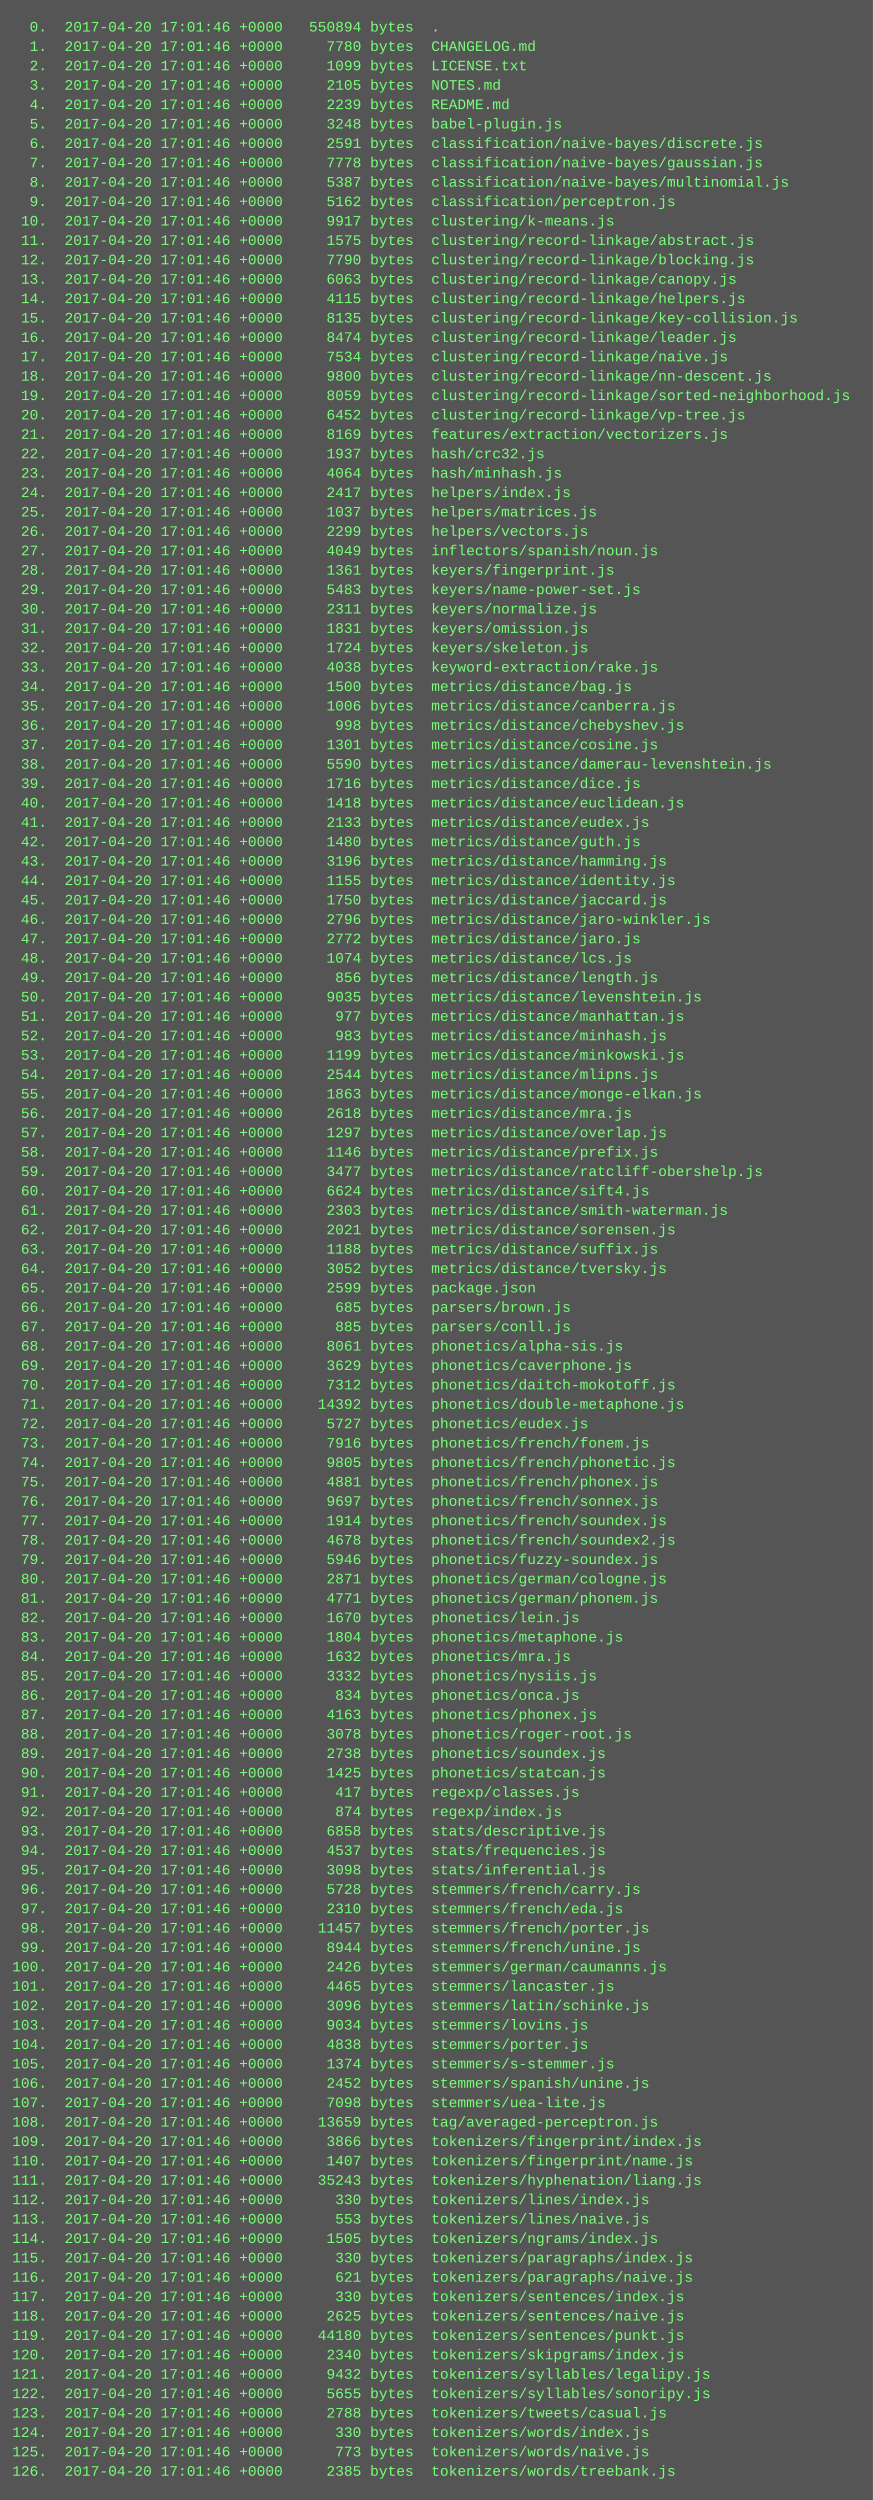
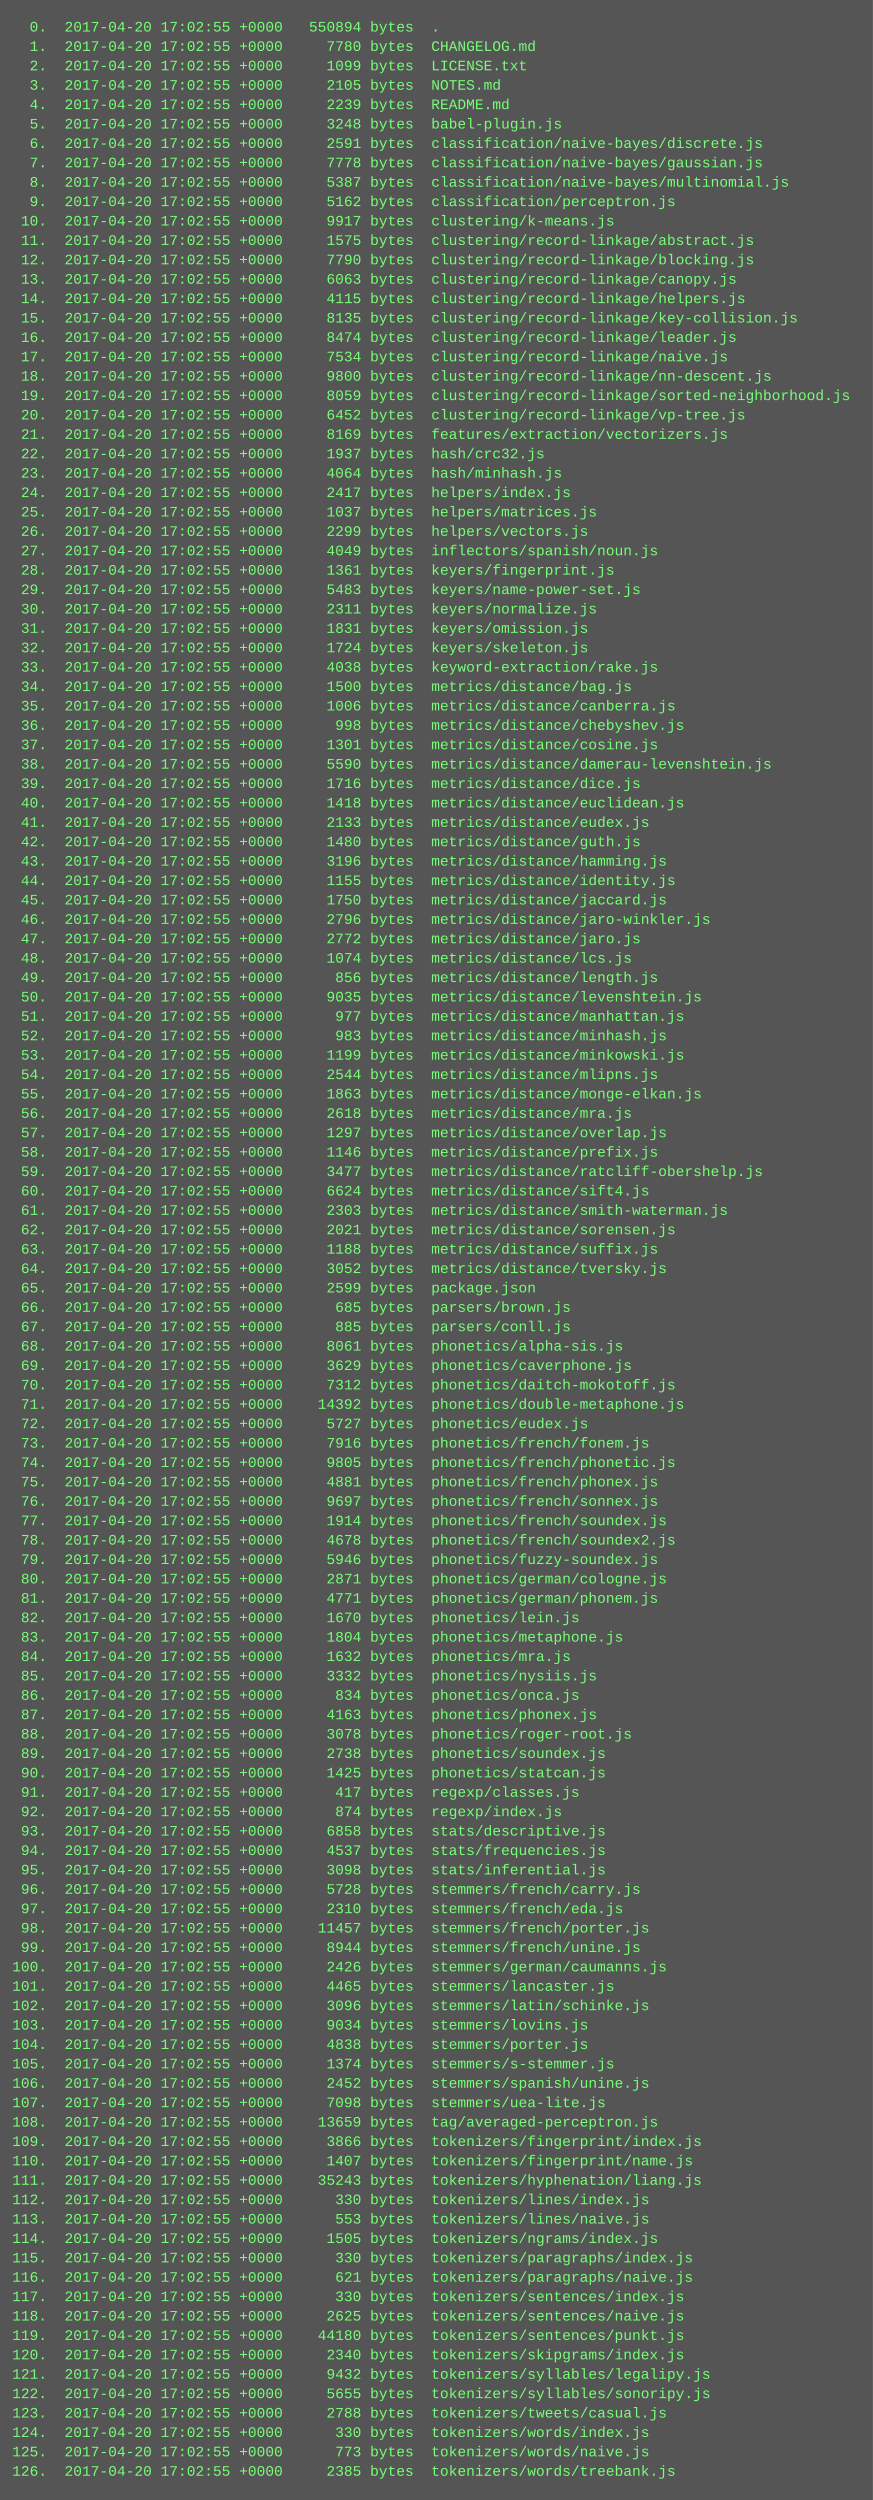
<svg xmlns="http://www.w3.org/2000/svg" height="2062" width="720">
  <rect height="2062" fill="#555" width="720" />
  <text fill="#7f7" font-family="Courier New" font-size="12" xml:space="preserve">
-     <tspan x="10" y="26">  0.  2017-04-20 17:01:46 +0000   550894 bytes  .</tspan>
-     <tspan x="10" y="42">  1.  2017-04-20 17:01:46 +0000     7780 bytes  CHANGELOG.md</tspan>
-     <tspan x="10" y="58">  2.  2017-04-20 17:01:46 +0000     1099 bytes  LICENSE.txt</tspan>
-     <tspan x="10" y="74">  3.  2017-04-20 17:01:46 +0000     2105 bytes  NOTES.md</tspan>
-     <tspan x="10" y="90">  4.  2017-04-20 17:01:46 +0000     2239 bytes  README.md</tspan>
-     <tspan x="10" y="106">  5.  2017-04-20 17:01:46 +0000     3248 bytes  babel-plugin.js</tspan>
-     <tspan x="10" y="122">  6.  2017-04-20 17:01:46 +0000     2591 bytes  classification/naive-bayes/discrete.js</tspan>
-     <tspan x="10" y="138">  7.  2017-04-20 17:01:46 +0000     7778 bytes  classification/naive-bayes/gaussian.js</tspan>
-     <tspan x="10" y="154">  8.  2017-04-20 17:01:46 +0000     5387 bytes  classification/naive-bayes/multinomial.js</tspan>
-     <tspan x="10" y="170">  9.  2017-04-20 17:01:46 +0000     5162 bytes  classification/perceptron.js</tspan>
-     <tspan x="10" y="186"> 10.  2017-04-20 17:01:46 +0000     9917 bytes  clustering/k-means.js</tspan>
-     <tspan x="10" y="202"> 11.  2017-04-20 17:01:46 +0000     1575 bytes  clustering/record-linkage/abstract.js</tspan>
-     <tspan x="10" y="218"> 12.  2017-04-20 17:01:46 +0000     7790 bytes  clustering/record-linkage/blocking.js</tspan>
-     <tspan x="10" y="234"> 13.  2017-04-20 17:01:46 +0000     6063 bytes  clustering/record-linkage/canopy.js</tspan>
-     <tspan x="10" y="250"> 14.  2017-04-20 17:01:46 +0000     4115 bytes  clustering/record-linkage/helpers.js</tspan>
-     <tspan x="10" y="266"> 15.  2017-04-20 17:01:46 +0000     8135 bytes  clustering/record-linkage/key-collision.js</tspan>
-     <tspan x="10" y="282"> 16.  2017-04-20 17:01:46 +0000     8474 bytes  clustering/record-linkage/leader.js</tspan>
-     <tspan x="10" y="298"> 17.  2017-04-20 17:01:46 +0000     7534 bytes  clustering/record-linkage/naive.js</tspan>
-     <tspan x="10" y="314"> 18.  2017-04-20 17:01:46 +0000     9800 bytes  clustering/record-linkage/nn-descent.js</tspan>
-     <tspan x="10" y="330"> 19.  2017-04-20 17:01:46 +0000     8059 bytes  clustering/record-linkage/sorted-neighborhood.js</tspan>
-     <tspan x="10" y="346"> 20.  2017-04-20 17:01:46 +0000     6452 bytes  clustering/record-linkage/vp-tree.js</tspan>
-     <tspan x="10" y="362"> 21.  2017-04-20 17:01:46 +0000     8169 bytes  features/extraction/vectorizers.js</tspan>
-     <tspan x="10" y="378"> 22.  2017-04-20 17:01:46 +0000     1937 bytes  hash/crc32.js</tspan>
-     <tspan x="10" y="394"> 23.  2017-04-20 17:01:46 +0000     4064 bytes  hash/minhash.js</tspan>
-     <tspan x="10" y="410"> 24.  2017-04-20 17:01:46 +0000     2417 bytes  helpers/index.js</tspan>
-     <tspan x="10" y="426"> 25.  2017-04-20 17:01:46 +0000     1037 bytes  helpers/matrices.js</tspan>
-     <tspan x="10" y="442"> 26.  2017-04-20 17:01:46 +0000     2299 bytes  helpers/vectors.js</tspan>
-     <tspan x="10" y="458"> 27.  2017-04-20 17:01:46 +0000     4049 bytes  inflectors/spanish/noun.js</tspan>
-     <tspan x="10" y="474"> 28.  2017-04-20 17:01:46 +0000     1361 bytes  keyers/fingerprint.js</tspan>
-     <tspan x="10" y="490"> 29.  2017-04-20 17:01:46 +0000     5483 bytes  keyers/name-power-set.js</tspan>
-     <tspan x="10" y="506"> 30.  2017-04-20 17:01:46 +0000     2311 bytes  keyers/normalize.js</tspan>
-     <tspan x="10" y="522"> 31.  2017-04-20 17:01:46 +0000     1831 bytes  keyers/omission.js</tspan>
-     <tspan x="10" y="538"> 32.  2017-04-20 17:01:46 +0000     1724 bytes  keyers/skeleton.js</tspan>
-     <tspan x="10" y="554"> 33.  2017-04-20 17:01:46 +0000     4038 bytes  keyword-extraction/rake.js</tspan>
-     <tspan x="10" y="570"> 34.  2017-04-20 17:01:46 +0000     1500 bytes  metrics/distance/bag.js</tspan>
-     <tspan x="10" y="586"> 35.  2017-04-20 17:01:46 +0000     1006 bytes  metrics/distance/canberra.js</tspan>
-     <tspan x="10" y="602"> 36.  2017-04-20 17:01:46 +0000      998 bytes  metrics/distance/chebyshev.js</tspan>
-     <tspan x="10" y="618"> 37.  2017-04-20 17:01:46 +0000     1301 bytes  metrics/distance/cosine.js</tspan>
-     <tspan x="10" y="634"> 38.  2017-04-20 17:01:46 +0000     5590 bytes  metrics/distance/damerau-levenshtein.js</tspan>
-     <tspan x="10" y="650"> 39.  2017-04-20 17:01:46 +0000     1716 bytes  metrics/distance/dice.js</tspan>
-     <tspan x="10" y="666"> 40.  2017-04-20 17:01:46 +0000     1418 bytes  metrics/distance/euclidean.js</tspan>
-     <tspan x="10" y="682"> 41.  2017-04-20 17:01:46 +0000     2133 bytes  metrics/distance/eudex.js</tspan>
-     <tspan x="10" y="698"> 42.  2017-04-20 17:01:46 +0000     1480 bytes  metrics/distance/guth.js</tspan>
-     <tspan x="10" y="714"> 43.  2017-04-20 17:01:46 +0000     3196 bytes  metrics/distance/hamming.js</tspan>
-     <tspan x="10" y="730"> 44.  2017-04-20 17:01:46 +0000     1155 bytes  metrics/distance/identity.js</tspan>
-     <tspan x="10" y="746"> 45.  2017-04-20 17:01:46 +0000     1750 bytes  metrics/distance/jaccard.js</tspan>
-     <tspan x="10" y="762"> 46.  2017-04-20 17:01:46 +0000     2796 bytes  metrics/distance/jaro-winkler.js</tspan>
-     <tspan x="10" y="778"> 47.  2017-04-20 17:01:46 +0000     2772 bytes  metrics/distance/jaro.js</tspan>
-     <tspan x="10" y="794"> 48.  2017-04-20 17:01:46 +0000     1074 bytes  metrics/distance/lcs.js</tspan>
-     <tspan x="10" y="810"> 49.  2017-04-20 17:01:46 +0000      856 bytes  metrics/distance/length.js</tspan>
-     <tspan x="10" y="826"> 50.  2017-04-20 17:01:46 +0000     9035 bytes  metrics/distance/levenshtein.js</tspan>
-     <tspan x="10" y="842"> 51.  2017-04-20 17:01:46 +0000      977 bytes  metrics/distance/manhattan.js</tspan>
-     <tspan x="10" y="858"> 52.  2017-04-20 17:01:46 +0000      983 bytes  metrics/distance/minhash.js</tspan>
-     <tspan x="10" y="874"> 53.  2017-04-20 17:01:46 +0000     1199 bytes  metrics/distance/minkowski.js</tspan>
-     <tspan x="10" y="890"> 54.  2017-04-20 17:01:46 +0000     2544 bytes  metrics/distance/mlipns.js</tspan>
-     <tspan x="10" y="906"> 55.  2017-04-20 17:01:46 +0000     1863 bytes  metrics/distance/monge-elkan.js</tspan>
-     <tspan x="10" y="922"> 56.  2017-04-20 17:01:46 +0000     2618 bytes  metrics/distance/mra.js</tspan>
-     <tspan x="10" y="938"> 57.  2017-04-20 17:01:46 +0000     1297 bytes  metrics/distance/overlap.js</tspan>
-     <tspan x="10" y="954"> 58.  2017-04-20 17:01:46 +0000     1146 bytes  metrics/distance/prefix.js</tspan>
-     <tspan x="10" y="970"> 59.  2017-04-20 17:01:46 +0000     3477 bytes  metrics/distance/ratcliff-obershelp.js</tspan>
-     <tspan x="10" y="986"> 60.  2017-04-20 17:01:46 +0000     6624 bytes  metrics/distance/sift4.js</tspan>
-     <tspan x="10" y="1002"> 61.  2017-04-20 17:01:46 +0000     2303 bytes  metrics/distance/smith-waterman.js</tspan>
-     <tspan x="10" y="1018"> 62.  2017-04-20 17:01:46 +0000     2021 bytes  metrics/distance/sorensen.js</tspan>
-     <tspan x="10" y="1034"> 63.  2017-04-20 17:01:46 +0000     1188 bytes  metrics/distance/suffix.js</tspan>
-     <tspan x="10" y="1050"> 64.  2017-04-20 17:01:46 +0000     3052 bytes  metrics/distance/tversky.js</tspan>
-     <tspan x="10" y="1066"> 65.  2017-04-20 17:01:46 +0000     2599 bytes  package.json</tspan>
-     <tspan x="10" y="1082"> 66.  2017-04-20 17:01:46 +0000      685 bytes  parsers/brown.js</tspan>
-     <tspan x="10" y="1098"> 67.  2017-04-20 17:01:46 +0000      885 bytes  parsers/conll.js</tspan>
-     <tspan x="10" y="1114"> 68.  2017-04-20 17:01:46 +0000     8061 bytes  phonetics/alpha-sis.js</tspan>
-     <tspan x="10" y="1130"> 69.  2017-04-20 17:01:46 +0000     3629 bytes  phonetics/caverphone.js</tspan>
-     <tspan x="10" y="1146"> 70.  2017-04-20 17:01:46 +0000     7312 bytes  phonetics/daitch-mokotoff.js</tspan>
-     <tspan x="10" y="1162"> 71.  2017-04-20 17:01:46 +0000    14392 bytes  phonetics/double-metaphone.js</tspan>
-     <tspan x="10" y="1178"> 72.  2017-04-20 17:01:46 +0000     5727 bytes  phonetics/eudex.js</tspan>
-     <tspan x="10" y="1194"> 73.  2017-04-20 17:01:46 +0000     7916 bytes  phonetics/french/fonem.js</tspan>
-     <tspan x="10" y="1210"> 74.  2017-04-20 17:01:46 +0000     9805 bytes  phonetics/french/phonetic.js</tspan>
-     <tspan x="10" y="1226"> 75.  2017-04-20 17:01:46 +0000     4881 bytes  phonetics/french/phonex.js</tspan>
-     <tspan x="10" y="1242"> 76.  2017-04-20 17:01:46 +0000     9697 bytes  phonetics/french/sonnex.js</tspan>
-     <tspan x="10" y="1258"> 77.  2017-04-20 17:01:46 +0000     1914 bytes  phonetics/french/soundex.js</tspan>
-     <tspan x="10" y="1274"> 78.  2017-04-20 17:01:46 +0000     4678 bytes  phonetics/french/soundex2.js</tspan>
-     <tspan x="10" y="1290"> 79.  2017-04-20 17:01:46 +0000     5946 bytes  phonetics/fuzzy-soundex.js</tspan>
-     <tspan x="10" y="1306"> 80.  2017-04-20 17:01:46 +0000     2871 bytes  phonetics/german/cologne.js</tspan>
-     <tspan x="10" y="1322"> 81.  2017-04-20 17:01:46 +0000     4771 bytes  phonetics/german/phonem.js</tspan>
-     <tspan x="10" y="1338"> 82.  2017-04-20 17:01:46 +0000     1670 bytes  phonetics/lein.js</tspan>
-     <tspan x="10" y="1354"> 83.  2017-04-20 17:01:46 +0000     1804 bytes  phonetics/metaphone.js</tspan>
-     <tspan x="10" y="1370"> 84.  2017-04-20 17:01:46 +0000     1632 bytes  phonetics/mra.js</tspan>
-     <tspan x="10" y="1386"> 85.  2017-04-20 17:01:46 +0000     3332 bytes  phonetics/nysiis.js</tspan>
-     <tspan x="10" y="1402"> 86.  2017-04-20 17:01:46 +0000      834 bytes  phonetics/onca.js</tspan>
-     <tspan x="10" y="1418"> 87.  2017-04-20 17:01:46 +0000     4163 bytes  phonetics/phonex.js</tspan>
-     <tspan x="10" y="1434"> 88.  2017-04-20 17:01:46 +0000     3078 bytes  phonetics/roger-root.js</tspan>
-     <tspan x="10" y="1450"> 89.  2017-04-20 17:01:46 +0000     2738 bytes  phonetics/soundex.js</tspan>
-     <tspan x="10" y="1466"> 90.  2017-04-20 17:01:46 +0000     1425 bytes  phonetics/statcan.js</tspan>
-     <tspan x="10" y="1482"> 91.  2017-04-20 17:01:46 +0000      417 bytes  regexp/classes.js</tspan>
-     <tspan x="10" y="1498"> 92.  2017-04-20 17:01:46 +0000      874 bytes  regexp/index.js</tspan>
-     <tspan x="10" y="1514"> 93.  2017-04-20 17:01:46 +0000     6858 bytes  stats/descriptive.js</tspan>
-     <tspan x="10" y="1530"> 94.  2017-04-20 17:01:46 +0000     4537 bytes  stats/frequencies.js</tspan>
-     <tspan x="10" y="1546"> 95.  2017-04-20 17:01:46 +0000     3098 bytes  stats/inferential.js</tspan>
-     <tspan x="10" y="1562"> 96.  2017-04-20 17:01:46 +0000     5728 bytes  stemmers/french/carry.js</tspan>
-     <tspan x="10" y="1578"> 97.  2017-04-20 17:01:46 +0000     2310 bytes  stemmers/french/eda.js</tspan>
-     <tspan x="10" y="1594"> 98.  2017-04-20 17:01:46 +0000    11457 bytes  stemmers/french/porter.js</tspan>
-     <tspan x="10" y="1610"> 99.  2017-04-20 17:01:46 +0000     8944 bytes  stemmers/french/unine.js</tspan>
-     <tspan x="10" y="1626">100.  2017-04-20 17:01:46 +0000     2426 bytes  stemmers/german/caumanns.js</tspan>
-     <tspan x="10" y="1642">101.  2017-04-20 17:01:46 +0000     4465 bytes  stemmers/lancaster.js</tspan>
-     <tspan x="10" y="1658">102.  2017-04-20 17:01:46 +0000     3096 bytes  stemmers/latin/schinke.js</tspan>
-     <tspan x="10" y="1674">103.  2017-04-20 17:01:46 +0000     9034 bytes  stemmers/lovins.js</tspan>
-     <tspan x="10" y="1690">104.  2017-04-20 17:01:46 +0000     4838 bytes  stemmers/porter.js</tspan>
-     <tspan x="10" y="1706">105.  2017-04-20 17:01:46 +0000     1374 bytes  stemmers/s-stemmer.js</tspan>
-     <tspan x="10" y="1722">106.  2017-04-20 17:01:46 +0000     2452 bytes  stemmers/spanish/unine.js</tspan>
-     <tspan x="10" y="1738">107.  2017-04-20 17:01:46 +0000     7098 bytes  stemmers/uea-lite.js</tspan>
-     <tspan x="10" y="1754">108.  2017-04-20 17:01:46 +0000    13659 bytes  tag/averaged-perceptron.js</tspan>
-     <tspan x="10" y="1770">109.  2017-04-20 17:01:46 +0000     3866 bytes  tokenizers/fingerprint/index.js</tspan>
-     <tspan x="10" y="1786">110.  2017-04-20 17:01:46 +0000     1407 bytes  tokenizers/fingerprint/name.js</tspan>
-     <tspan x="10" y="1802">111.  2017-04-20 17:01:46 +0000    35243 bytes  tokenizers/hyphenation/liang.js</tspan>
-     <tspan x="10" y="1818">112.  2017-04-20 17:01:46 +0000      330 bytes  tokenizers/lines/index.js</tspan>
-     <tspan x="10" y="1834">113.  2017-04-20 17:01:46 +0000      553 bytes  tokenizers/lines/naive.js</tspan>
-     <tspan x="10" y="1850">114.  2017-04-20 17:01:46 +0000     1505 bytes  tokenizers/ngrams/index.js</tspan>
-     <tspan x="10" y="1866">115.  2017-04-20 17:01:46 +0000      330 bytes  tokenizers/paragraphs/index.js</tspan>
-     <tspan x="10" y="1882">116.  2017-04-20 17:01:46 +0000      621 bytes  tokenizers/paragraphs/naive.js</tspan>
-     <tspan x="10" y="1898">117.  2017-04-20 17:01:46 +0000      330 bytes  tokenizers/sentences/index.js</tspan>
-     <tspan x="10" y="1914">118.  2017-04-20 17:01:46 +0000     2625 bytes  tokenizers/sentences/naive.js</tspan>
-     <tspan x="10" y="1930">119.  2017-04-20 17:01:46 +0000    44180 bytes  tokenizers/sentences/punkt.js</tspan>
-     <tspan x="10" y="1946">120.  2017-04-20 17:01:46 +0000     2340 bytes  tokenizers/skipgrams/index.js</tspan>
-     <tspan x="10" y="1962">121.  2017-04-20 17:01:46 +0000     9432 bytes  tokenizers/syllables/legalipy.js</tspan>
-     <tspan x="10" y="1978">122.  2017-04-20 17:01:46 +0000     5655 bytes  tokenizers/syllables/sonoripy.js</tspan>
-     <tspan x="10" y="1994">123.  2017-04-20 17:01:46 +0000     2788 bytes  tokenizers/tweets/casual.js</tspan>
-     <tspan x="10" y="2010">124.  2017-04-20 17:01:46 +0000      330 bytes  tokenizers/words/index.js</tspan>
-     <tspan x="10" y="2026">125.  2017-04-20 17:01:46 +0000      773 bytes  tokenizers/words/naive.js</tspan>
-     <tspan x="10" y="2042">126.  2017-04-20 17:01:46 +0000     2385 bytes  tokenizers/words/treebank.js</tspan>
+     <tspan x="10" y="26">  0.  2017-04-20 17:02:55 +0000   550894 bytes  .</tspan>
+     <tspan x="10" y="42">  1.  2017-04-20 17:02:55 +0000     7780 bytes  CHANGELOG.md</tspan>
+     <tspan x="10" y="58">  2.  2017-04-20 17:02:55 +0000     1099 bytes  LICENSE.txt</tspan>
+     <tspan x="10" y="74">  3.  2017-04-20 17:02:55 +0000     2105 bytes  NOTES.md</tspan>
+     <tspan x="10" y="90">  4.  2017-04-20 17:02:55 +0000     2239 bytes  README.md</tspan>
+     <tspan x="10" y="106">  5.  2017-04-20 17:02:55 +0000     3248 bytes  babel-plugin.js</tspan>
+     <tspan x="10" y="122">  6.  2017-04-20 17:02:55 +0000     2591 bytes  classification/naive-bayes/discrete.js</tspan>
+     <tspan x="10" y="138">  7.  2017-04-20 17:02:55 +0000     7778 bytes  classification/naive-bayes/gaussian.js</tspan>
+     <tspan x="10" y="154">  8.  2017-04-20 17:02:55 +0000     5387 bytes  classification/naive-bayes/multinomial.js</tspan>
+     <tspan x="10" y="170">  9.  2017-04-20 17:02:55 +0000     5162 bytes  classification/perceptron.js</tspan>
+     <tspan x="10" y="186"> 10.  2017-04-20 17:02:55 +0000     9917 bytes  clustering/k-means.js</tspan>
+     <tspan x="10" y="202"> 11.  2017-04-20 17:02:55 +0000     1575 bytes  clustering/record-linkage/abstract.js</tspan>
+     <tspan x="10" y="218"> 12.  2017-04-20 17:02:55 +0000     7790 bytes  clustering/record-linkage/blocking.js</tspan>
+     <tspan x="10" y="234"> 13.  2017-04-20 17:02:55 +0000     6063 bytes  clustering/record-linkage/canopy.js</tspan>
+     <tspan x="10" y="250"> 14.  2017-04-20 17:02:55 +0000     4115 bytes  clustering/record-linkage/helpers.js</tspan>
+     <tspan x="10" y="266"> 15.  2017-04-20 17:02:55 +0000     8135 bytes  clustering/record-linkage/key-collision.js</tspan>
+     <tspan x="10" y="282"> 16.  2017-04-20 17:02:55 +0000     8474 bytes  clustering/record-linkage/leader.js</tspan>
+     <tspan x="10" y="298"> 17.  2017-04-20 17:02:55 +0000     7534 bytes  clustering/record-linkage/naive.js</tspan>
+     <tspan x="10" y="314"> 18.  2017-04-20 17:02:55 +0000     9800 bytes  clustering/record-linkage/nn-descent.js</tspan>
+     <tspan x="10" y="330"> 19.  2017-04-20 17:02:55 +0000     8059 bytes  clustering/record-linkage/sorted-neighborhood.js</tspan>
+     <tspan x="10" y="346"> 20.  2017-04-20 17:02:55 +0000     6452 bytes  clustering/record-linkage/vp-tree.js</tspan>
+     <tspan x="10" y="362"> 21.  2017-04-20 17:02:55 +0000     8169 bytes  features/extraction/vectorizers.js</tspan>
+     <tspan x="10" y="378"> 22.  2017-04-20 17:02:55 +0000     1937 bytes  hash/crc32.js</tspan>
+     <tspan x="10" y="394"> 23.  2017-04-20 17:02:55 +0000     4064 bytes  hash/minhash.js</tspan>
+     <tspan x="10" y="410"> 24.  2017-04-20 17:02:55 +0000     2417 bytes  helpers/index.js</tspan>
+     <tspan x="10" y="426"> 25.  2017-04-20 17:02:55 +0000     1037 bytes  helpers/matrices.js</tspan>
+     <tspan x="10" y="442"> 26.  2017-04-20 17:02:55 +0000     2299 bytes  helpers/vectors.js</tspan>
+     <tspan x="10" y="458"> 27.  2017-04-20 17:02:55 +0000     4049 bytes  inflectors/spanish/noun.js</tspan>
+     <tspan x="10" y="474"> 28.  2017-04-20 17:02:55 +0000     1361 bytes  keyers/fingerprint.js</tspan>
+     <tspan x="10" y="490"> 29.  2017-04-20 17:02:55 +0000     5483 bytes  keyers/name-power-set.js</tspan>
+     <tspan x="10" y="506"> 30.  2017-04-20 17:02:55 +0000     2311 bytes  keyers/normalize.js</tspan>
+     <tspan x="10" y="522"> 31.  2017-04-20 17:02:55 +0000     1831 bytes  keyers/omission.js</tspan>
+     <tspan x="10" y="538"> 32.  2017-04-20 17:02:55 +0000     1724 bytes  keyers/skeleton.js</tspan>
+     <tspan x="10" y="554"> 33.  2017-04-20 17:02:55 +0000     4038 bytes  keyword-extraction/rake.js</tspan>
+     <tspan x="10" y="570"> 34.  2017-04-20 17:02:55 +0000     1500 bytes  metrics/distance/bag.js</tspan>
+     <tspan x="10" y="586"> 35.  2017-04-20 17:02:55 +0000     1006 bytes  metrics/distance/canberra.js</tspan>
+     <tspan x="10" y="602"> 36.  2017-04-20 17:02:55 +0000      998 bytes  metrics/distance/chebyshev.js</tspan>
+     <tspan x="10" y="618"> 37.  2017-04-20 17:02:55 +0000     1301 bytes  metrics/distance/cosine.js</tspan>
+     <tspan x="10" y="634"> 38.  2017-04-20 17:02:55 +0000     5590 bytes  metrics/distance/damerau-levenshtein.js</tspan>
+     <tspan x="10" y="650"> 39.  2017-04-20 17:02:55 +0000     1716 bytes  metrics/distance/dice.js</tspan>
+     <tspan x="10" y="666"> 40.  2017-04-20 17:02:55 +0000     1418 bytes  metrics/distance/euclidean.js</tspan>
+     <tspan x="10" y="682"> 41.  2017-04-20 17:02:55 +0000     2133 bytes  metrics/distance/eudex.js</tspan>
+     <tspan x="10" y="698"> 42.  2017-04-20 17:02:55 +0000     1480 bytes  metrics/distance/guth.js</tspan>
+     <tspan x="10" y="714"> 43.  2017-04-20 17:02:55 +0000     3196 bytes  metrics/distance/hamming.js</tspan>
+     <tspan x="10" y="730"> 44.  2017-04-20 17:02:55 +0000     1155 bytes  metrics/distance/identity.js</tspan>
+     <tspan x="10" y="746"> 45.  2017-04-20 17:02:55 +0000     1750 bytes  metrics/distance/jaccard.js</tspan>
+     <tspan x="10" y="762"> 46.  2017-04-20 17:02:55 +0000     2796 bytes  metrics/distance/jaro-winkler.js</tspan>
+     <tspan x="10" y="778"> 47.  2017-04-20 17:02:55 +0000     2772 bytes  metrics/distance/jaro.js</tspan>
+     <tspan x="10" y="794"> 48.  2017-04-20 17:02:55 +0000     1074 bytes  metrics/distance/lcs.js</tspan>
+     <tspan x="10" y="810"> 49.  2017-04-20 17:02:55 +0000      856 bytes  metrics/distance/length.js</tspan>
+     <tspan x="10" y="826"> 50.  2017-04-20 17:02:55 +0000     9035 bytes  metrics/distance/levenshtein.js</tspan>
+     <tspan x="10" y="842"> 51.  2017-04-20 17:02:55 +0000      977 bytes  metrics/distance/manhattan.js</tspan>
+     <tspan x="10" y="858"> 52.  2017-04-20 17:02:55 +0000      983 bytes  metrics/distance/minhash.js</tspan>
+     <tspan x="10" y="874"> 53.  2017-04-20 17:02:55 +0000     1199 bytes  metrics/distance/minkowski.js</tspan>
+     <tspan x="10" y="890"> 54.  2017-04-20 17:02:55 +0000     2544 bytes  metrics/distance/mlipns.js</tspan>
+     <tspan x="10" y="906"> 55.  2017-04-20 17:02:55 +0000     1863 bytes  metrics/distance/monge-elkan.js</tspan>
+     <tspan x="10" y="922"> 56.  2017-04-20 17:02:55 +0000     2618 bytes  metrics/distance/mra.js</tspan>
+     <tspan x="10" y="938"> 57.  2017-04-20 17:02:55 +0000     1297 bytes  metrics/distance/overlap.js</tspan>
+     <tspan x="10" y="954"> 58.  2017-04-20 17:02:55 +0000     1146 bytes  metrics/distance/prefix.js</tspan>
+     <tspan x="10" y="970"> 59.  2017-04-20 17:02:55 +0000     3477 bytes  metrics/distance/ratcliff-obershelp.js</tspan>
+     <tspan x="10" y="986"> 60.  2017-04-20 17:02:55 +0000     6624 bytes  metrics/distance/sift4.js</tspan>
+     <tspan x="10" y="1002"> 61.  2017-04-20 17:02:55 +0000     2303 bytes  metrics/distance/smith-waterman.js</tspan>
+     <tspan x="10" y="1018"> 62.  2017-04-20 17:02:55 +0000     2021 bytes  metrics/distance/sorensen.js</tspan>
+     <tspan x="10" y="1034"> 63.  2017-04-20 17:02:55 +0000     1188 bytes  metrics/distance/suffix.js</tspan>
+     <tspan x="10" y="1050"> 64.  2017-04-20 17:02:55 +0000     3052 bytes  metrics/distance/tversky.js</tspan>
+     <tspan x="10" y="1066"> 65.  2017-04-20 17:02:55 +0000     2599 bytes  package.json</tspan>
+     <tspan x="10" y="1082"> 66.  2017-04-20 17:02:55 +0000      685 bytes  parsers/brown.js</tspan>
+     <tspan x="10" y="1098"> 67.  2017-04-20 17:02:55 +0000      885 bytes  parsers/conll.js</tspan>
+     <tspan x="10" y="1114"> 68.  2017-04-20 17:02:55 +0000     8061 bytes  phonetics/alpha-sis.js</tspan>
+     <tspan x="10" y="1130"> 69.  2017-04-20 17:02:55 +0000     3629 bytes  phonetics/caverphone.js</tspan>
+     <tspan x="10" y="1146"> 70.  2017-04-20 17:02:55 +0000     7312 bytes  phonetics/daitch-mokotoff.js</tspan>
+     <tspan x="10" y="1162"> 71.  2017-04-20 17:02:55 +0000    14392 bytes  phonetics/double-metaphone.js</tspan>
+     <tspan x="10" y="1178"> 72.  2017-04-20 17:02:55 +0000     5727 bytes  phonetics/eudex.js</tspan>
+     <tspan x="10" y="1194"> 73.  2017-04-20 17:02:55 +0000     7916 bytes  phonetics/french/fonem.js</tspan>
+     <tspan x="10" y="1210"> 74.  2017-04-20 17:02:55 +0000     9805 bytes  phonetics/french/phonetic.js</tspan>
+     <tspan x="10" y="1226"> 75.  2017-04-20 17:02:55 +0000     4881 bytes  phonetics/french/phonex.js</tspan>
+     <tspan x="10" y="1242"> 76.  2017-04-20 17:02:55 +0000     9697 bytes  phonetics/french/sonnex.js</tspan>
+     <tspan x="10" y="1258"> 77.  2017-04-20 17:02:55 +0000     1914 bytes  phonetics/french/soundex.js</tspan>
+     <tspan x="10" y="1274"> 78.  2017-04-20 17:02:55 +0000     4678 bytes  phonetics/french/soundex2.js</tspan>
+     <tspan x="10" y="1290"> 79.  2017-04-20 17:02:55 +0000     5946 bytes  phonetics/fuzzy-soundex.js</tspan>
+     <tspan x="10" y="1306"> 80.  2017-04-20 17:02:55 +0000     2871 bytes  phonetics/german/cologne.js</tspan>
+     <tspan x="10" y="1322"> 81.  2017-04-20 17:02:55 +0000     4771 bytes  phonetics/german/phonem.js</tspan>
+     <tspan x="10" y="1338"> 82.  2017-04-20 17:02:55 +0000     1670 bytes  phonetics/lein.js</tspan>
+     <tspan x="10" y="1354"> 83.  2017-04-20 17:02:55 +0000     1804 bytes  phonetics/metaphone.js</tspan>
+     <tspan x="10" y="1370"> 84.  2017-04-20 17:02:55 +0000     1632 bytes  phonetics/mra.js</tspan>
+     <tspan x="10" y="1386"> 85.  2017-04-20 17:02:55 +0000     3332 bytes  phonetics/nysiis.js</tspan>
+     <tspan x="10" y="1402"> 86.  2017-04-20 17:02:55 +0000      834 bytes  phonetics/onca.js</tspan>
+     <tspan x="10" y="1418"> 87.  2017-04-20 17:02:55 +0000     4163 bytes  phonetics/phonex.js</tspan>
+     <tspan x="10" y="1434"> 88.  2017-04-20 17:02:55 +0000     3078 bytes  phonetics/roger-root.js</tspan>
+     <tspan x="10" y="1450"> 89.  2017-04-20 17:02:55 +0000     2738 bytes  phonetics/soundex.js</tspan>
+     <tspan x="10" y="1466"> 90.  2017-04-20 17:02:55 +0000     1425 bytes  phonetics/statcan.js</tspan>
+     <tspan x="10" y="1482"> 91.  2017-04-20 17:02:55 +0000      417 bytes  regexp/classes.js</tspan>
+     <tspan x="10" y="1498"> 92.  2017-04-20 17:02:55 +0000      874 bytes  regexp/index.js</tspan>
+     <tspan x="10" y="1514"> 93.  2017-04-20 17:02:55 +0000     6858 bytes  stats/descriptive.js</tspan>
+     <tspan x="10" y="1530"> 94.  2017-04-20 17:02:55 +0000     4537 bytes  stats/frequencies.js</tspan>
+     <tspan x="10" y="1546"> 95.  2017-04-20 17:02:55 +0000     3098 bytes  stats/inferential.js</tspan>
+     <tspan x="10" y="1562"> 96.  2017-04-20 17:02:55 +0000     5728 bytes  stemmers/french/carry.js</tspan>
+     <tspan x="10" y="1578"> 97.  2017-04-20 17:02:55 +0000     2310 bytes  stemmers/french/eda.js</tspan>
+     <tspan x="10" y="1594"> 98.  2017-04-20 17:02:55 +0000    11457 bytes  stemmers/french/porter.js</tspan>
+     <tspan x="10" y="1610"> 99.  2017-04-20 17:02:55 +0000     8944 bytes  stemmers/french/unine.js</tspan>
+     <tspan x="10" y="1626">100.  2017-04-20 17:02:55 +0000     2426 bytes  stemmers/german/caumanns.js</tspan>
+     <tspan x="10" y="1642">101.  2017-04-20 17:02:55 +0000     4465 bytes  stemmers/lancaster.js</tspan>
+     <tspan x="10" y="1658">102.  2017-04-20 17:02:55 +0000     3096 bytes  stemmers/latin/schinke.js</tspan>
+     <tspan x="10" y="1674">103.  2017-04-20 17:02:55 +0000     9034 bytes  stemmers/lovins.js</tspan>
+     <tspan x="10" y="1690">104.  2017-04-20 17:02:55 +0000     4838 bytes  stemmers/porter.js</tspan>
+     <tspan x="10" y="1706">105.  2017-04-20 17:02:55 +0000     1374 bytes  stemmers/s-stemmer.js</tspan>
+     <tspan x="10" y="1722">106.  2017-04-20 17:02:55 +0000     2452 bytes  stemmers/spanish/unine.js</tspan>
+     <tspan x="10" y="1738">107.  2017-04-20 17:02:55 +0000     7098 bytes  stemmers/uea-lite.js</tspan>
+     <tspan x="10" y="1754">108.  2017-04-20 17:02:55 +0000    13659 bytes  tag/averaged-perceptron.js</tspan>
+     <tspan x="10" y="1770">109.  2017-04-20 17:02:55 +0000     3866 bytes  tokenizers/fingerprint/index.js</tspan>
+     <tspan x="10" y="1786">110.  2017-04-20 17:02:55 +0000     1407 bytes  tokenizers/fingerprint/name.js</tspan>
+     <tspan x="10" y="1802">111.  2017-04-20 17:02:55 +0000    35243 bytes  tokenizers/hyphenation/liang.js</tspan>
+     <tspan x="10" y="1818">112.  2017-04-20 17:02:55 +0000      330 bytes  tokenizers/lines/index.js</tspan>
+     <tspan x="10" y="1834">113.  2017-04-20 17:02:55 +0000      553 bytes  tokenizers/lines/naive.js</tspan>
+     <tspan x="10" y="1850">114.  2017-04-20 17:02:55 +0000     1505 bytes  tokenizers/ngrams/index.js</tspan>
+     <tspan x="10" y="1866">115.  2017-04-20 17:02:55 +0000      330 bytes  tokenizers/paragraphs/index.js</tspan>
+     <tspan x="10" y="1882">116.  2017-04-20 17:02:55 +0000      621 bytes  tokenizers/paragraphs/naive.js</tspan>
+     <tspan x="10" y="1898">117.  2017-04-20 17:02:55 +0000      330 bytes  tokenizers/sentences/index.js</tspan>
+     <tspan x="10" y="1914">118.  2017-04-20 17:02:55 +0000     2625 bytes  tokenizers/sentences/naive.js</tspan>
+     <tspan x="10" y="1930">119.  2017-04-20 17:02:55 +0000    44180 bytes  tokenizers/sentences/punkt.js</tspan>
+     <tspan x="10" y="1946">120.  2017-04-20 17:02:55 +0000     2340 bytes  tokenizers/skipgrams/index.js</tspan>
+     <tspan x="10" y="1962">121.  2017-04-20 17:02:55 +0000     9432 bytes  tokenizers/syllables/legalipy.js</tspan>
+     <tspan x="10" y="1978">122.  2017-04-20 17:02:55 +0000     5655 bytes  tokenizers/syllables/sonoripy.js</tspan>
+     <tspan x="10" y="1994">123.  2017-04-20 17:02:55 +0000     2788 bytes  tokenizers/tweets/casual.js</tspan>
+     <tspan x="10" y="2010">124.  2017-04-20 17:02:55 +0000      330 bytes  tokenizers/words/index.js</tspan>
+     <tspan x="10" y="2026">125.  2017-04-20 17:02:55 +0000      773 bytes  tokenizers/words/naive.js</tspan>
+     <tspan x="10" y="2042">126.  2017-04-20 17:02:55 +0000     2385 bytes  tokenizers/words/treebank.js</tspan>
  </text>
</svg>
